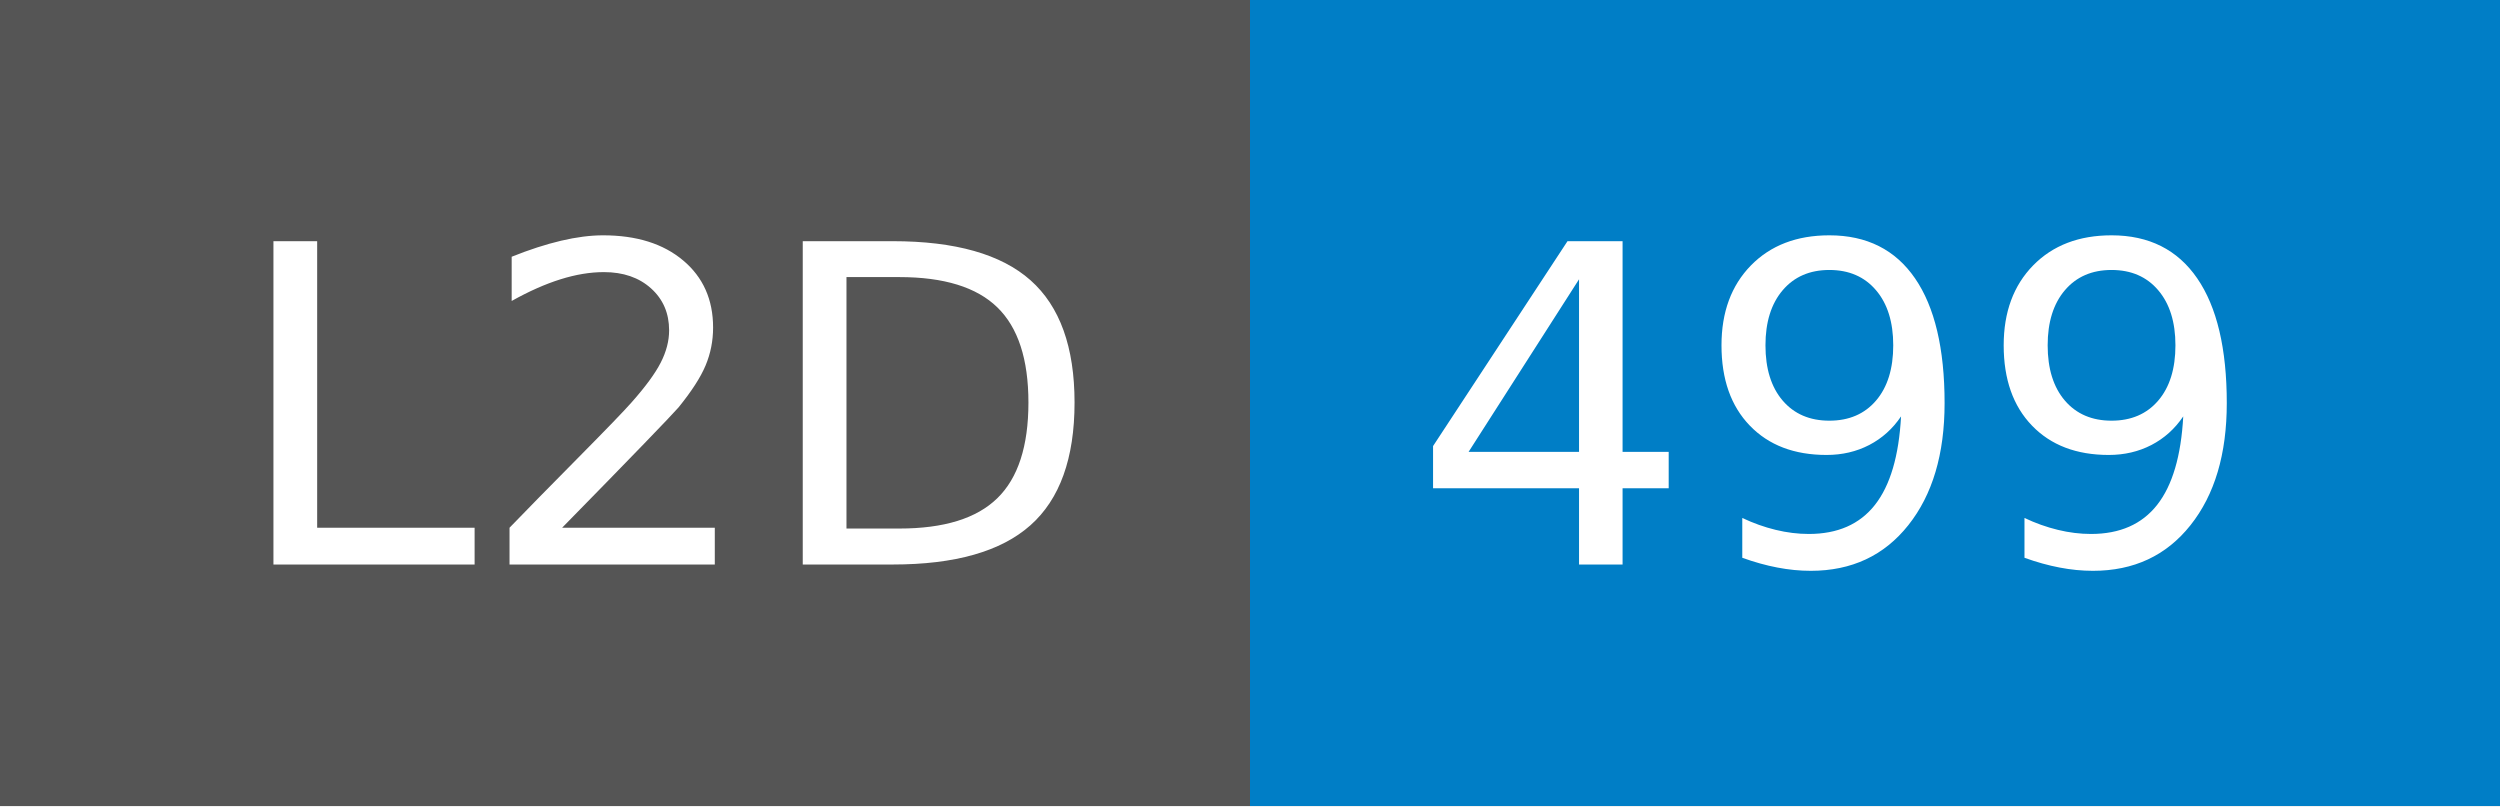
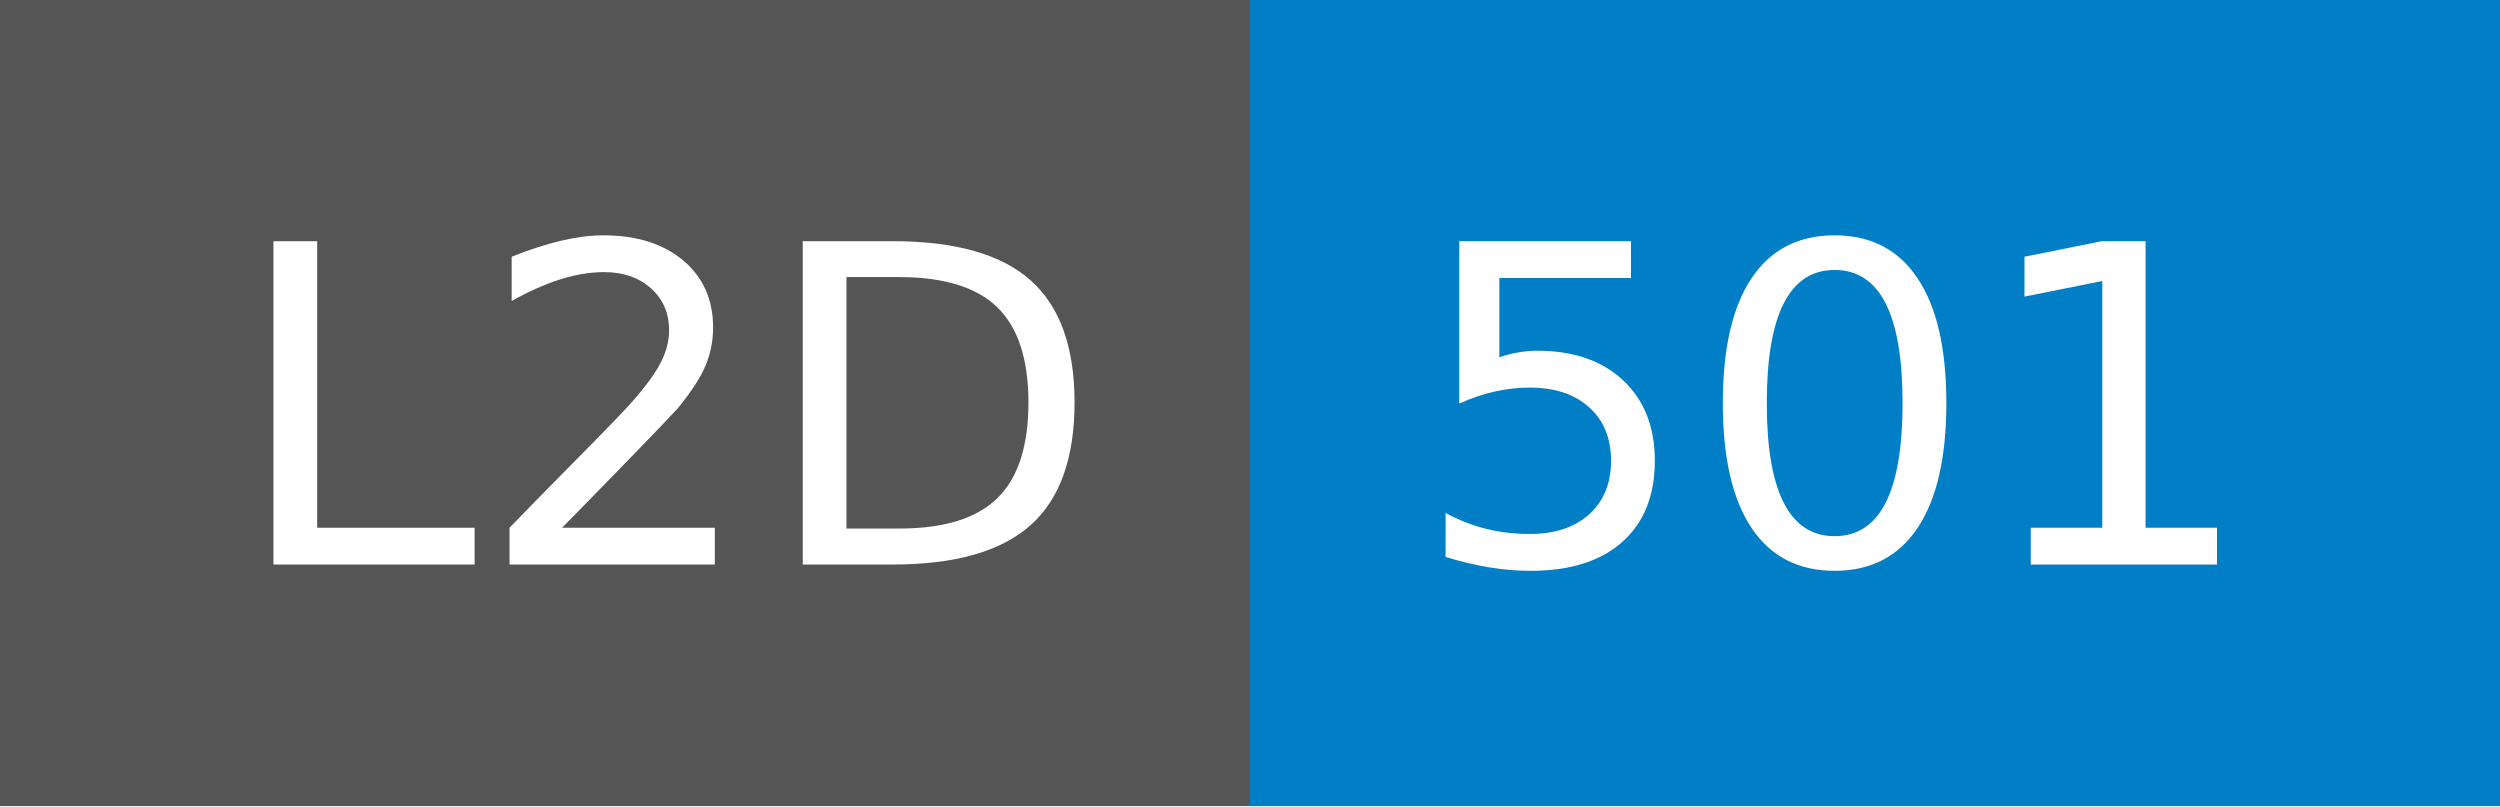
- <svg xmlns="http://www.w3.org/2000/svg" width="62" height="20" role="img" aria-label="L2D: 499">
+ <svg xmlns="http://www.w3.org/2000/svg" width="62" height="20" role="img" aria-label="L2D: 501">
  <g shape-rendering="crispEdges">
    <rect width="31" height="20" fill="#555" />
    <rect x="31" width="31" height="20" fill="#007ec6" />
  </g>
  <g fill="#fff" text-anchor="middle" font-family="Verdana,Geneva,DejaVu Sans,sans-serif" text-rendering="geometricPrecision" font-size="110">
    <text x="165" y="140" transform="scale(.1)" fill="#fff" textLength="210">L2D</text>
-     <text x="455" y="140" transform="scale(.1)" fill="#fff" textLength="210">499</text>
+     <text x="455" y="140" transform="scale(.1)" fill="#fff" textLength="210">501</text>
  </g>
</svg>
